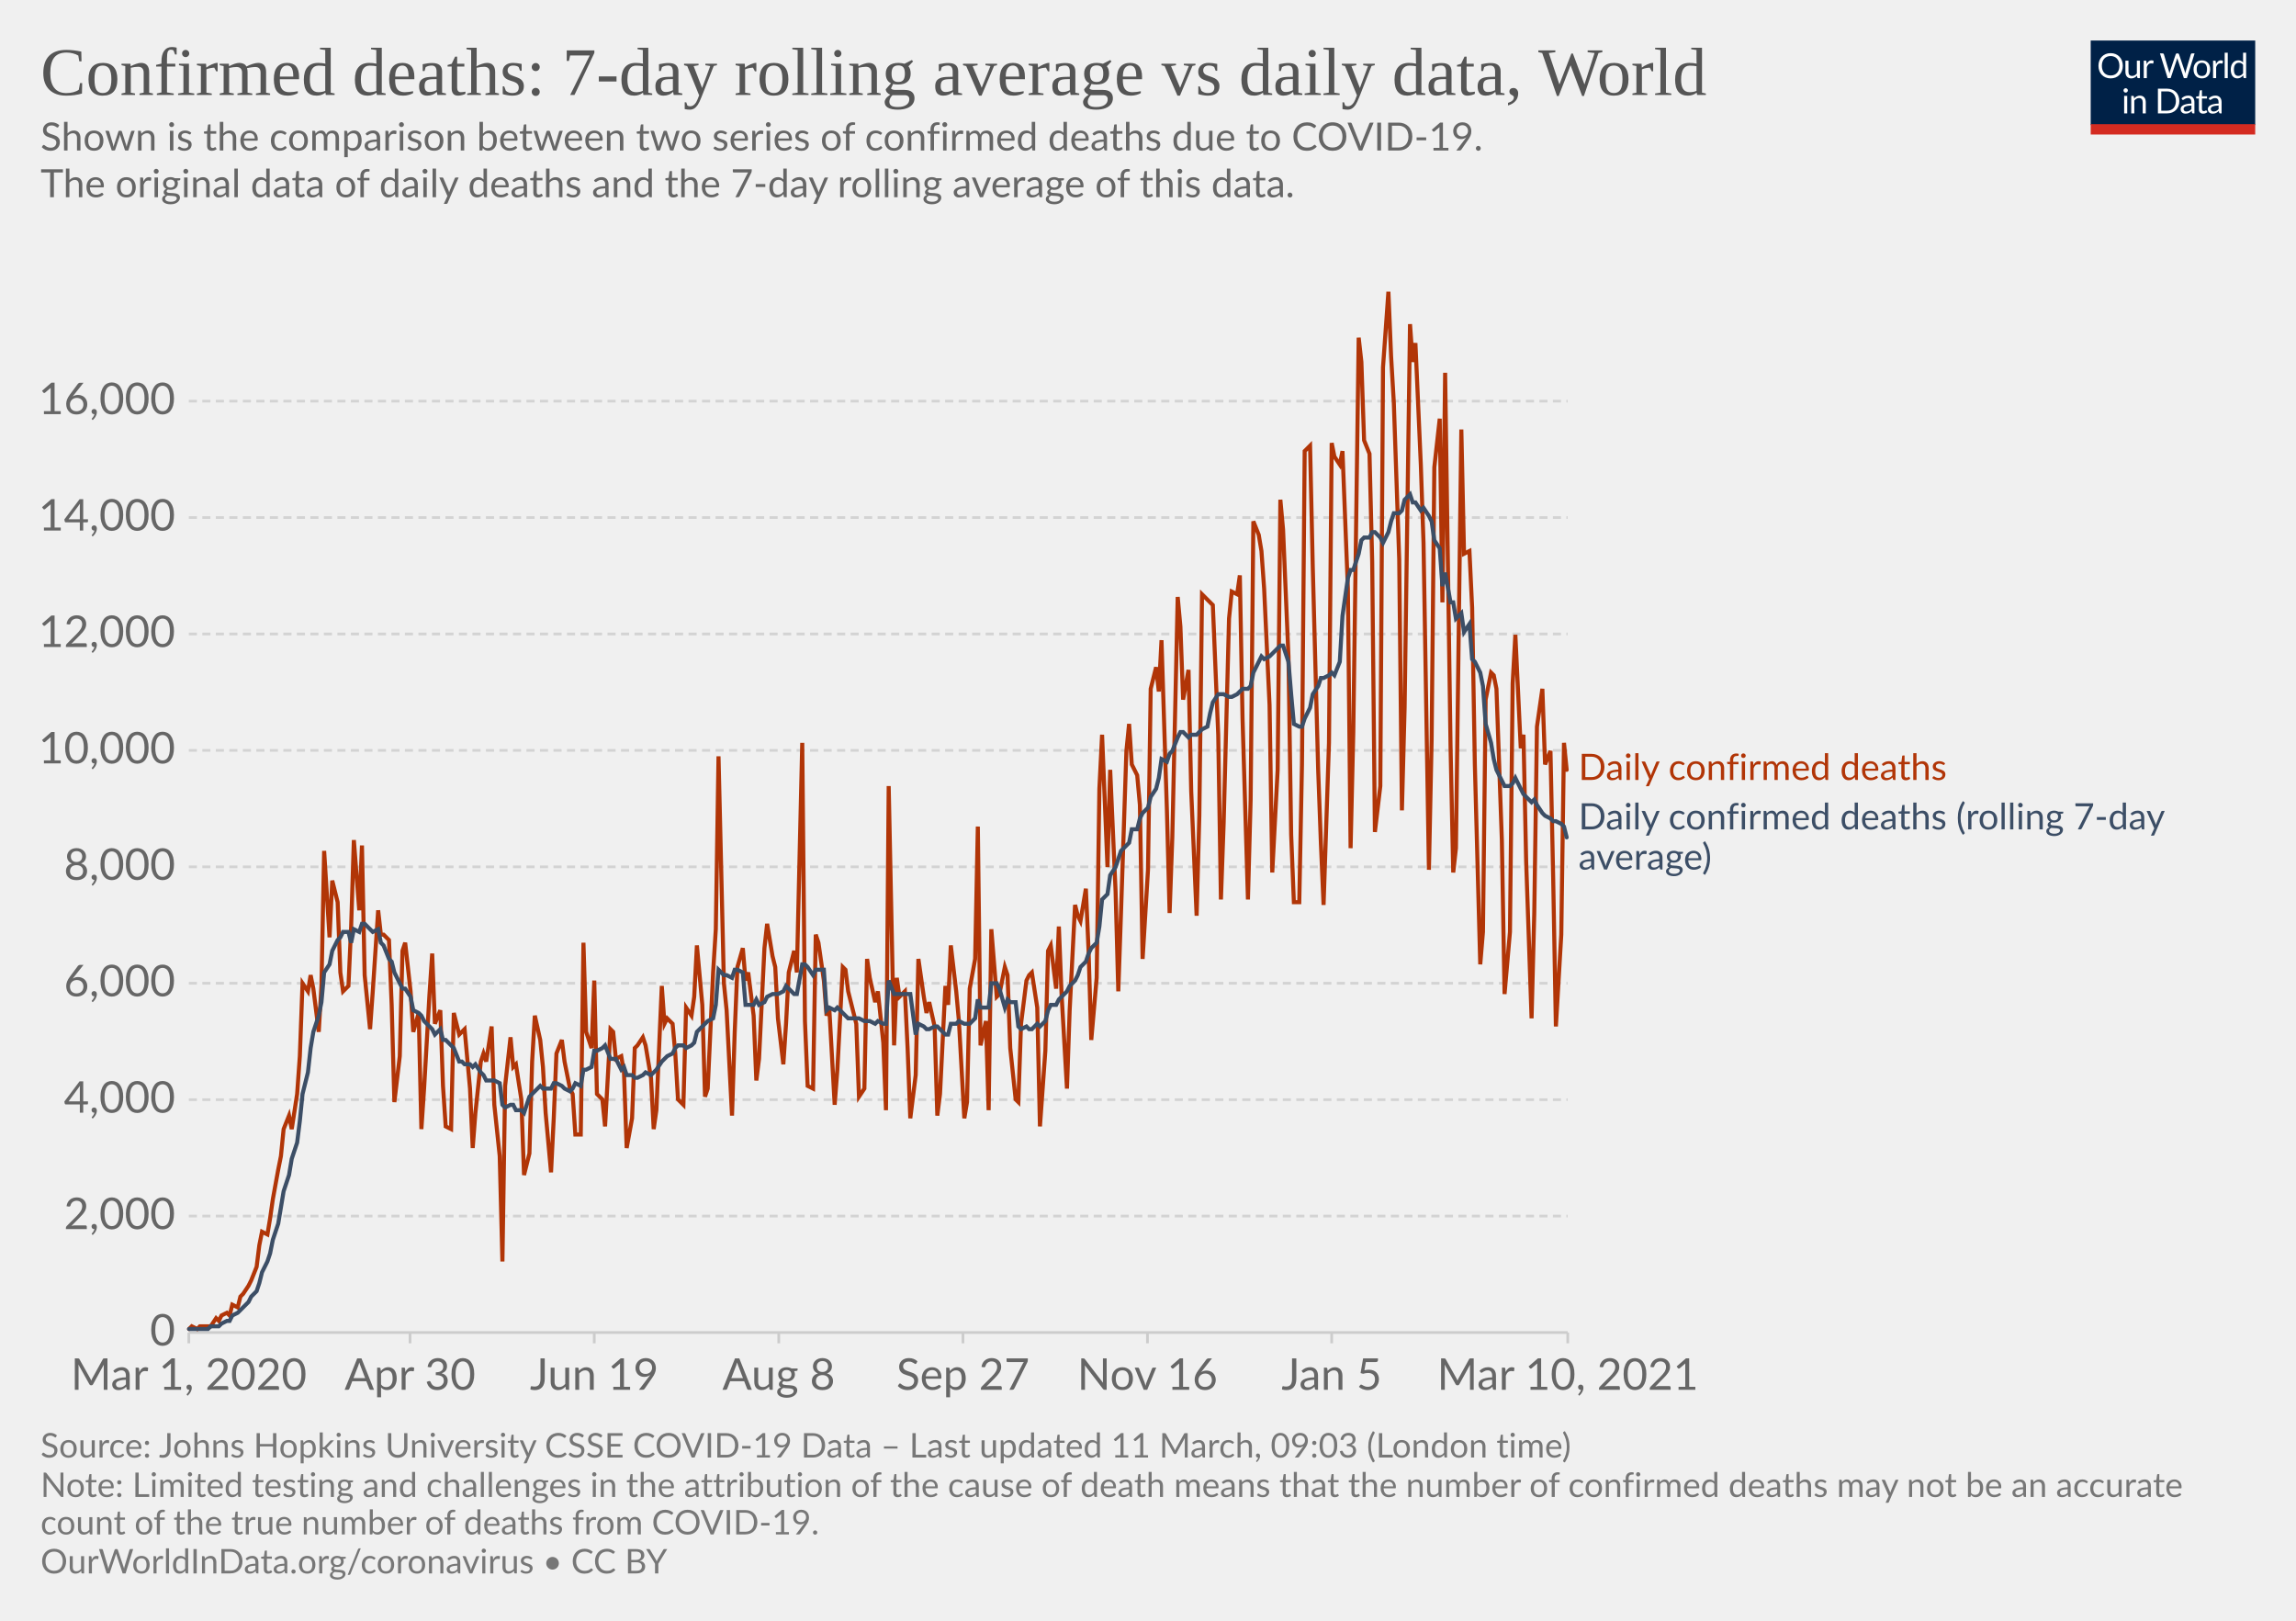
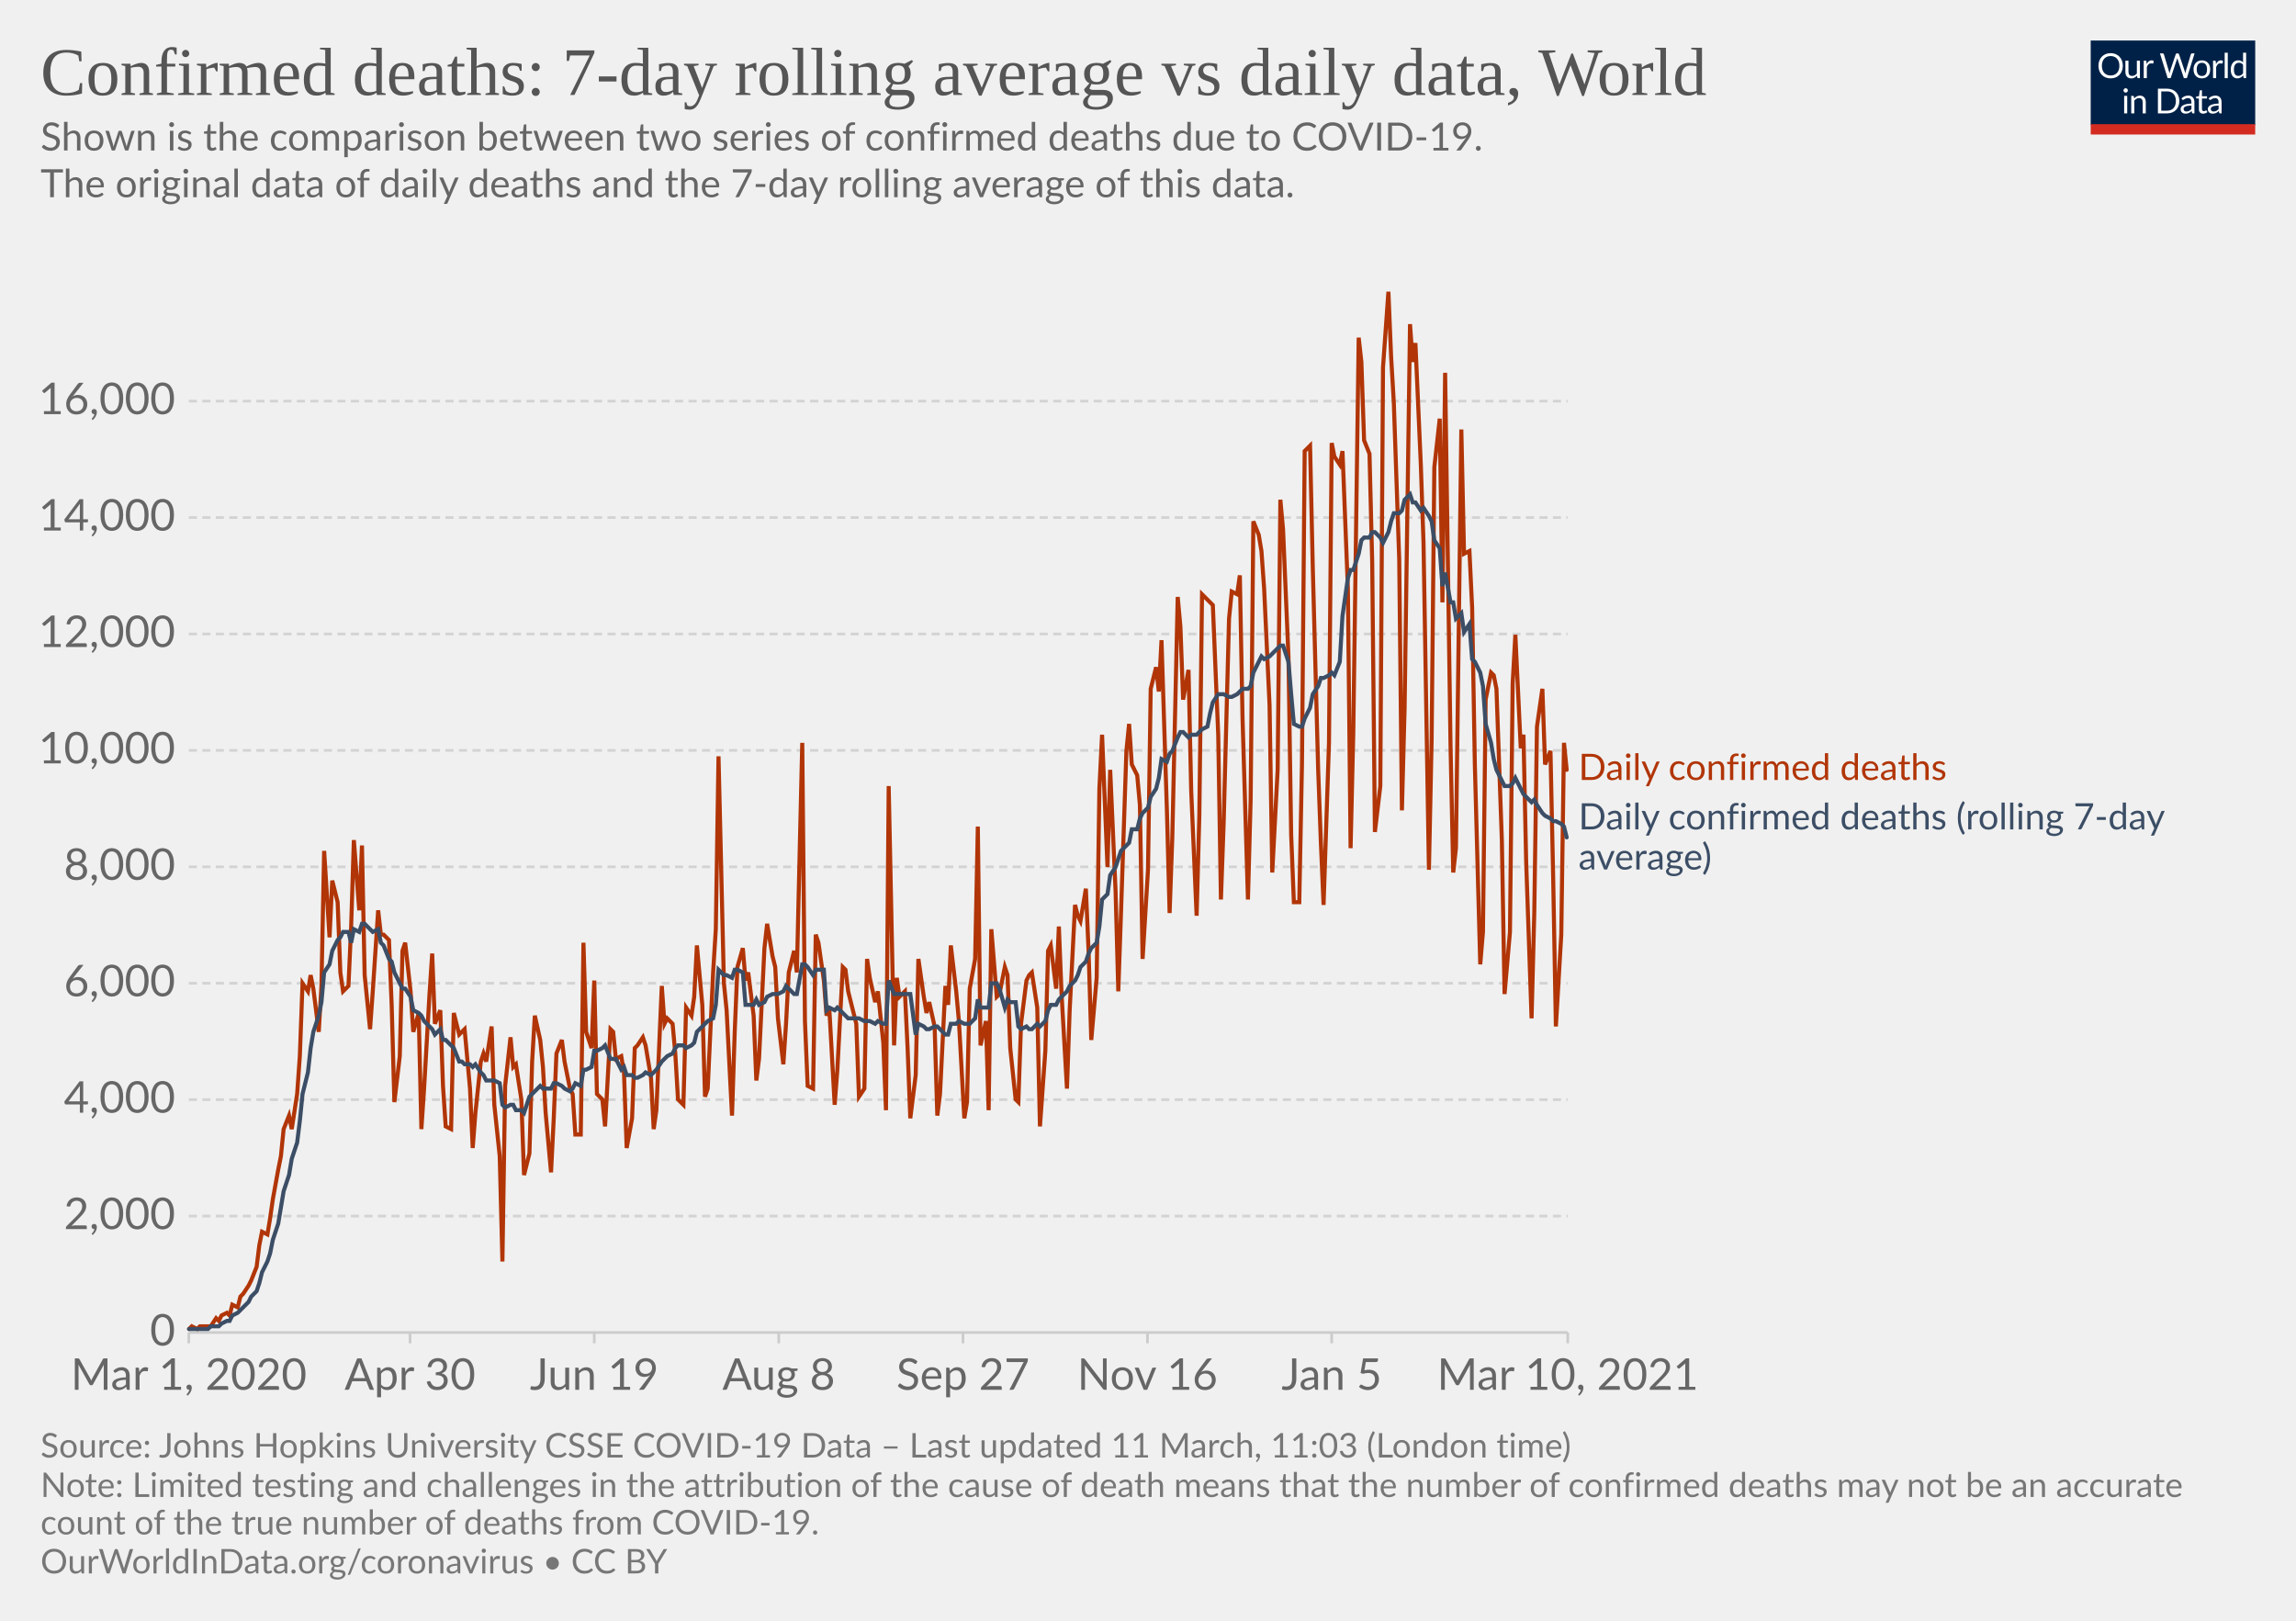
<svg xmlns="http://www.w3.org/2000/svg" version="1.1" style="background-color:#fff;-webkit-font-smoothing:antialiased" width="850" height="600" viewBox="0 0 850 600" font-family="Lato,'Helvetica Neue',Helvetica,Arial,sans-serif" font-size="18" text-rendering="optimizeLegibility">
  <g class="HeaderView">
    <g transform="matrix(.29 0 0 .29 774 15)">
      <svg width="210" height="120" viewBox="0 0 210 120" fill="none">
        <g clip-path="url(#clip0)">
          <path d="M0 0h210v107.89H0V0z" fill="#002147" />
          <path d="M40.98 32.25c0 2.36-.38 4.53-1.12 6.51a14.26 14.26 0 01-8.1 8.4c-1.9.78-4.02 1.17-6.34 1.17a16.6 16.6 0 01-6.33-1.17 14.31 14.31 0 01-8.08-8.4 18.29 18.29 0 01-1.12-6.51c0-2.36.38-4.53 1.12-6.5.75-1.97 1.8-3.67 3.17-5.1a14.32 14.32 0 014.9-3.34c1.92-.8 4.03-1.19 6.34-1.19 2.32 0 4.43.4 6.34 1.19 1.92.8 3.56 1.9 4.93 3.34a14.87 14.87 0 013.17 5.1 18.1 18.1 0 011.12 6.5zm-4.38 0c0-1.94-.26-3.68-.8-5.22a10.91 10.91 0 00-2.24-3.89 9.68 9.68 0 00-3.52-2.46 11.95 11.95 0 00-4.62-.86c-1.68 0-3.21.28-4.6.86a9.88 9.88 0 00-3.54 2.46 10.91 10.91 0 00-2.24 3.9c-.53 1.53-.8 3.27-.8 5.2 0 1.94.27 3.68.8 5.22a11.17 11.17 0 002.24 3.9 10.01 10.01 0 003.55 2.44c1.38.56 2.9.83 4.6.83s3.24-.27 4.61-.83a9.8 9.8 0 003.52-2.44 11.17 11.17 0 002.25-3.9c.53-1.54.8-3.28.8-5.21zm26.22-6.54V48H60.5c-.56 0-.9-.27-1.05-.81l-.31-2.4a12.45 12.45 0 01-3.26 2.6c-1.2.64-2.58.96-4.13.96-1.22 0-2.3-.2-3.24-.6a6.52 6.52 0 01-2.33-1.7 7.37 7.37 0 01-1.43-2.67c-.3-1.04-.46-2.2-.46-3.45V25.7h3.91v14.22c0 1.68.38 2.99 1.15 3.91.77.93 1.96 1.39 3.54 1.39 1.16 0 2.24-.27 3.23-.82a10.42 10.42 0 002.8-2.28V25.7h3.91zm8.61 4.47a9.94 9.94 0 012.6-3.56 5.64 5.64 0 013.76-1.3c.47 0 .92.05 1.34.15.44.1.83.27 1.17.49l-.3 2.92c-.09.37-.3.55-.66.55-.2 0-.5-.04-.9-.13a6.21 6.21 0 00-3.24.18 4.23 4.23 0 00-1.47.92c-.42.4-.81.9-1.17 1.5-.33.58-.64 1.26-.92 2.02V48H67.7V25.71h2.25c.42 0 .72.08.88.25.16.16.27.44.33.83l.26 3.39zm61.16-13.7L122.75 48h-3.82l-7.99-24.05a21.95 21.95 0 01-.42-1.58 38.36 38.36 0 01-.44 1.58L102.05 48h-3.83L88.4 16.47h3.54c.38 0 .7.1.95.29.26.2.43.43.5.73l6.52 21.9.28 1.28.29 1.46.3-1.46.38-1.27 7.41-21.91c.1-.25.26-.48.51-.69.27-.22.58-.33.95-.33h1.23c.38 0 .69.1.92.29a1.77 1.77 0 01.53.73l7.4 21.9a28.4 28.4 0 01.68 2.62 29.52 29.52 0 01.52-2.61l6.54-21.91a1.31 1.31 0 01.48-.7c.27-.21.58-.32.95-.32h3.32zm9.35 8.88c1.63 0 3.1.27 4.4.82a9.43 9.43 0 015.46 5.94c.5 1.4.74 2.98.74 4.73 0 1.76-.25 3.34-.74 4.75a9.43 9.43 0 01-5.46 5.92c-1.3.52-2.77.79-4.4.79-1.64 0-3.12-.27-4.44-.8a9.42 9.42 0 01-3.35-2.3c-.92-1-1.63-2.2-2.13-3.61-.49-1.41-.73-3-.73-4.75s.24-3.33.73-4.73c.5-1.43 1.2-2.64 2.13-3.63a9.4 9.4 0 013.35-2.31c1.32-.55 2.8-.82 4.44-.82zm0 19.89c2.2 0 3.84-.73 4.93-2.2 1.08-1.48 1.63-3.54 1.63-6.18 0-2.66-.55-4.72-1.63-6.2-1.09-1.49-2.73-2.23-4.93-2.23-1.12 0-2.09.2-2.93.57a5.71 5.71 0 00-2.06 1.65 7.5 7.5 0 00-1.24 2.67c-.26 1.04-.4 2.22-.4 3.54 0 2.64.55 4.7 1.64 6.18 1.1 1.47 2.76 2.2 4.99 2.2zm17.97-15.07a9.94 9.94 0 012.6-3.56 5.64 5.64 0 013.76-1.3c.47 0 .91.05 1.34.15.44.1.83.27 1.16.49l-.28 2.92c-.09.37-.31.55-.66.55-.2 0-.5-.04-.9-.13a6.2 6.2 0 00-3.24.18 4.23 4.23 0 00-1.47.92c-.43.4-.82.9-1.17 1.5a13.1 13.1 0 00-.92 2.02V48h-3.94V25.71h2.24c.43 0 .72.08.88.25.17.16.28.44.33.83l.27 3.39zm15.04-14.59V48h-3.92V15.6h3.92zm19.55 15.43a6.22 6.22 0 00-2.38-2.05 6.7 6.7 0 00-2.86-.6c-2.07 0-3.66.75-4.77 2.23-1.12 1.48-1.68 3.6-1.68 6.33 0 1.46.13 2.7.38 3.74a7.29 7.29 0 001.1 2.56 4.35 4.35 0 001.78 1.45c.7.3 1.5.46 2.4.46 1.29 0 2.41-.3 3.36-.88a9.6 9.6 0 002.67-2.49V31.02zm3.91-15.43V48h-2.33c-.56 0-.9-.27-1.06-.81l-.35-2.71a12.13 12.13 0 01-3.25 2.77 8.28 8.28 0 01-4.23 1.06 7.31 7.31 0 01-6.14-2.9c-.73-.96-1.3-2.15-1.69-3.57a18.35 18.35 0 01.07-9.48 11.29 11.29 0 011.89-3.7 8.7 8.7 0 017.06-3.34 7.96 7.96 0 016.12 2.62V15.59h3.91zM46.61 70.71V93H42.7V70.71h3.91zm.84-7c0 .39-.08.75-.24 1.09a2.81 2.81 0 01-1.52 1.47 2.67 2.67 0 01-2.16 0 2.9 2.9 0 01-1.45-1.47 2.67 2.67 0 010-2.16c.15-.35.35-.65.6-.9.25-.27.53-.47.85-.62a2.67 2.67 0 012.16 0c.35.15.65.35.9.62.27.25.47.55.62.9.16.34.24.7.24 1.08zm7.97 10.24c.49-.54 1-1.04 1.54-1.48a9.85 9.85 0 013.66-1.84 8.96 8.96 0 015.43.35c.94.4 1.72.97 2.33 1.71a7.36 7.36 0 011.43 2.67c.32 1.04.49 2.19.49 3.45V93h-3.94V78.81c0-1.69-.4-3-1.17-3.92-.76-.93-1.93-1.4-3.5-1.4a6.6 6.6 0 00-3.25.83c-1 .56-1.92 1.31-2.77 2.27V93h-3.94V70.71h2.35c.56 0 .9.28 1.04.82l.3 2.42zm57.7 3.3c0 2.36-.37 4.5-1.11 6.44a14.3 14.3 0 01-3.17 4.98 14.1 14.1 0 01-4.93 3.2c-1.9.76-4.02 1.13-6.33 1.13H85.8V61.47h11.77c2.31 0 4.42.39 6.33 1.15a13.8 13.8 0 018.1 8.18 17.75 17.75 0 011.12 6.45zm-4.37 0c0-1.94-.26-3.67-.8-5.2a10.94 10.94 0 00-2.23-3.87 9.57 9.57 0 00-3.53-2.42 12.23 12.23 0 00-4.61-.83h-7.5v24.62h7.5c1.7 0 3.24-.28 4.61-.84a9.7 9.7 0 003.53-2.4 10.94 10.94 0 002.24-3.87c.53-1.53.8-3.26.8-5.2zm19.8 5.72c-1.8.06-3.34.2-4.62.44-1.26.22-2.3.51-3.1.88-.8.36-1.37.8-1.74 1.3-.35.5-.53 1.05-.53 1.67 0 .58.1 1.1.3 1.52a3 3 0 00.76 1.05c.34.27.73.46 1.17.6a6.13 6.13 0 001.45.17 7.28 7.28 0 003.5-.81 11.95 11.95 0 002.82-2.2v-4.62zm-12.65-9.11a12.73 12.73 0 013.98-2.66c1.43-.59 3-.88 4.73-.88 1.25 0 2.36.2 3.33.61a6.81 6.81 0 013.94 4.38c.33 1.04.5 2.19.5 3.43V93h-1.74a1.8 1.8 0 01-.88-.18c-.2-.13-.36-.38-.48-.74l-.44-2.12-1.72 1.46a9.48 9.48 0 01-3.74 1.7c-.69.15-1.46.23-2.3.23-.87 0-1.69-.12-2.45-.35a5.34 5.34 0 01-3.34-2.93 6.64 6.64 0 01-.49-2.64c0-.88.25-1.72.73-2.53a6.33 6.33 0 012.35-2.17c1.09-.63 2.5-1.15 4.25-1.54 1.75-.41 3.89-.65 6.42-.7v-1.75c0-1.73-.37-3.03-1.12-3.91-.75-.9-1.84-1.34-3.28-1.34-.97 0-1.78.12-2.44.37-.64.23-1.2.5-1.7.81l-1.23.82c-.33.23-.67.35-1 .35-.27 0-.5-.07-.69-.2a2.1 2.1 0 01-.48-.53l-.7-1.25zm27.67 19.5c-1.76 0-3.12-.5-4.07-1.48-.94-.98-1.41-2.4-1.41-4.25V74h-2.68a.9.9 0 01-.6-.2c-.16-.14-.24-.36-.24-.66v-1.56l3.65-.46.9-6.89a.9.9 0 01.29-.52.88.88 0 01.62-.22H142v7.67h6.44V74H142v13.38c0 .94.22 1.63.68 2.09.45.45 1.04.68 1.76.68a3.21 3.21 0 001.85-.53l.55-.35c.16-.12.3-.18.41-.18.2 0 .4.13.55.38l1.15 1.87a7.45 7.45 0 01-2.44 1.5 8.53 8.53 0 01-2.95.52zm19.68-10.4c-1.8.07-3.34.21-4.62.45-1.26.22-2.3.51-3.1.88-.8.36-1.37.8-1.74 1.3-.35.5-.53 1.05-.53 1.67 0 .58.1 1.1.3 1.52a2.9 2.9 0 00.76 1.05c.34.27.73.46 1.17.6a6.13 6.13 0 001.45.17 7.3 7.3 0 003.5-.81 12.04 12.04 0 002.82-2.2v-4.62zm-12.65-9.1a12.72 12.72 0 013.99-2.66c1.42-.59 3-.88 4.72-.88 1.25 0 2.36.2 3.33.61a6.81 6.81 0 013.94 4.38c.33 1.04.5 2.19.5 3.43V93h-1.74a1.8 1.8 0 01-.88-.18c-.2-.13-.36-.38-.48-.74l-.44-2.12-1.72 1.46a9.48 9.48 0 01-3.74 1.7c-.69.15-1.46.23-2.3.23-.87 0-1.69-.12-2.45-.35a5.33 5.33 0 01-3.34-2.93 6.62 6.62 0 01-.49-2.64c0-.88.25-1.72.73-2.53a6.33 6.33 0 012.35-2.17c1.09-.63 2.5-1.15 4.25-1.54a31.2 31.2 0 016.42-.7v-1.75c0-1.73-.37-3.03-1.12-3.91-.75-.9-1.84-1.34-3.28-1.34-.97 0-1.78.12-2.44.37-.64.23-1.2.5-1.7.81l-1.22.82c-.34.23-.68.35-1.02.35-.26 0-.49-.07-.68-.2a1.88 1.88 0 01-.48-.53l-.7-1.25zM40.98 32.25c0 2.36-.38 4.53-1.12 6.51a14.26 14.26 0 01-8.1 8.4c-1.9.78-4.02 1.17-6.34 1.17a16.6 16.6 0 01-6.33-1.17 14.31 14.31 0 01-8.08-8.4 18.29 18.29 0 01-1.12-6.51c0-2.36.38-4.53 1.12-6.5.75-1.97 1.8-3.67 3.17-5.1a14.32 14.32 0 014.9-3.34c1.92-.8 4.03-1.19 6.34-1.19 2.32 0 4.43.4 6.34 1.19 1.92.8 3.56 1.9 4.93 3.34a14.87 14.87 0 013.17 5.1 18.1 18.1 0 011.12 6.5zm-4.38 0c0-1.94-.26-3.68-.8-5.22a10.91 10.91 0 00-2.24-3.89 9.68 9.68 0 00-3.52-2.46 11.95 11.95 0 00-4.62-.86c-1.68 0-3.21.28-4.6.86a9.88 9.88 0 00-3.54 2.46 10.91 10.91 0 00-2.24 3.9c-.53 1.53-.8 3.27-.8 5.2 0 1.94.27 3.68.8 5.22a11.17 11.17 0 002.24 3.9 10.01 10.01 0 003.55 2.44c1.38.56 2.9.83 4.6.83s3.24-.27 4.61-.83a9.8 9.8 0 003.52-2.44 11.17 11.17 0 002.25-3.9c.53-1.54.8-3.28.8-5.21zm26.22-6.54V48H60.5c-.56 0-.9-.27-1.05-.81l-.31-2.4a12.45 12.45 0 01-3.26 2.6c-1.2.64-2.58.96-4.13.96-1.22 0-2.3-.2-3.24-.6a6.52 6.52 0 01-2.33-1.7 7.37 7.37 0 01-1.43-2.67c-.3-1.04-.46-2.2-.46-3.45V25.7h3.91v14.22c0 1.68.38 2.99 1.15 3.91.77.93 1.96 1.39 3.54 1.39 1.16 0 2.24-.27 3.23-.82a10.42 10.42 0 002.8-2.28V25.7h3.91zm8.61 4.47a9.94 9.94 0 012.6-3.56 5.64 5.64 0 013.76-1.3c.47 0 .92.05 1.34.15.44.1.83.27 1.17.49l-.3 2.92c-.09.37-.3.55-.66.55-.2 0-.5-.04-.9-.13a6.21 6.21 0 00-3.24.18 4.23 4.23 0 00-1.47.92c-.42.4-.81.9-1.17 1.5-.33.58-.64 1.26-.92 2.02V48H67.7V25.71h2.25c.42 0 .72.08.88.25.16.16.27.44.33.83l.26 3.39zm61.16-13.7L122.75 48h-3.82l-7.99-24.05a21.95 21.95 0 01-.42-1.58 38.36 38.36 0 01-.44 1.58L102.05 48h-3.83L88.4 16.47h3.54c.38 0 .7.1.95.29.26.2.43.43.5.73l6.52 21.9.28 1.28.29 1.46.3-1.46.38-1.27 7.41-21.91c.1-.25.26-.48.51-.69.27-.22.58-.33.95-.33h1.23c.38 0 .69.1.92.29a1.77 1.77 0 01.53.73l7.4 21.9a28.4 28.4 0 01.68 2.62 29.52 29.52 0 01.52-2.61l6.54-21.91a1.31 1.31 0 01.48-.7c.27-.21.58-.32.95-.32h3.32zm9.35 8.88c1.63 0 3.1.27 4.4.82a9.43 9.43 0 015.46 5.94c.5 1.4.74 2.98.74 4.73 0 1.76-.25 3.34-.74 4.75a9.43 9.43 0 01-5.46 5.92c-1.3.52-2.77.79-4.4.79-1.64 0-3.12-.27-4.44-.8a9.42 9.42 0 01-3.35-2.3c-.92-1-1.63-2.2-2.13-3.61-.49-1.41-.73-3-.73-4.75s.24-3.33.73-4.73c.5-1.43 1.2-2.64 2.13-3.63a9.4 9.4 0 013.35-2.31c1.32-.55 2.8-.82 4.44-.82zm0 19.89c2.2 0 3.84-.73 4.93-2.2 1.08-1.48 1.63-3.54 1.63-6.18 0-2.66-.55-4.72-1.63-6.2-1.09-1.49-2.73-2.23-4.93-2.23-1.12 0-2.09.2-2.93.57a5.71 5.71 0 00-2.06 1.65 7.5 7.5 0 00-1.24 2.67c-.26 1.04-.4 2.22-.4 3.54 0 2.64.55 4.7 1.64 6.18 1.1 1.47 2.76 2.2 4.99 2.2zm17.97-15.07a9.94 9.94 0 012.6-3.56 5.64 5.64 0 013.76-1.3c.47 0 .91.05 1.34.15.44.1.83.27 1.16.49l-.28 2.92c-.09.37-.31.55-.66.55-.2 0-.5-.04-.9-.13a6.2 6.2 0 00-3.24.18 4.23 4.23 0 00-1.47.92c-.43.4-.82.9-1.17 1.5a13.1 13.1 0 00-.92 2.02V48h-3.94V25.71h2.24c.43 0 .72.08.88.25.17.16.28.44.33.83l.27 3.39zm15.04-14.59V48h-3.92V15.6h3.92zm19.55 15.43a6.22 6.22 0 00-2.38-2.05 6.7 6.7 0 00-2.86-.6c-2.07 0-3.66.75-4.77 2.23-1.12 1.48-1.68 3.6-1.68 6.33 0 1.46.13 2.7.38 3.74a7.29 7.29 0 001.1 2.56 4.35 4.35 0 001.78 1.45c.7.3 1.5.46 2.4.46 1.29 0 2.41-.3 3.36-.88a9.6 9.6 0 002.67-2.49V31.02zm3.91-15.43V48h-2.33c-.56 0-.9-.27-1.06-.81l-.35-2.71a12.13 12.13 0 01-3.25 2.77 8.28 8.28 0 01-4.23 1.06 7.31 7.31 0 01-6.14-2.9c-.73-.96-1.3-2.15-1.69-3.57a18.35 18.35 0 01.07-9.48 11.29 11.29 0 011.89-3.7 8.7 8.7 0 017.06-3.34 7.96 7.96 0 016.12 2.62V15.59h3.91zM46.61 70.71V93H42.7V70.71h3.91zm.84-7c0 .39-.08.75-.24 1.09a2.81 2.81 0 01-1.52 1.47 2.67 2.67 0 01-2.16 0 2.9 2.9 0 01-1.45-1.47 2.67 2.67 0 010-2.16c.15-.35.35-.65.6-.9.25-.27.53-.47.85-.62a2.67 2.67 0 012.16 0c.35.15.65.35.9.62.27.25.47.55.62.9.16.34.24.7.24 1.08zm7.97 10.24c.49-.54 1-1.04 1.54-1.48a9.85 9.85 0 013.66-1.84 8.96 8.96 0 015.43.35c.94.4 1.72.97 2.33 1.71a7.36 7.36 0 011.43 2.67c.32 1.04.49 2.19.49 3.45V93h-3.94V78.81c0-1.69-.4-3-1.17-3.92-.76-.93-1.93-1.4-3.5-1.4a6.6 6.6 0 00-3.25.83c-1 .56-1.92 1.31-2.77 2.27V93h-3.94V70.71h2.35c.56 0 .9.28 1.04.82l.3 2.42zm57.7 3.3c0 2.36-.37 4.5-1.11 6.44a14.3 14.3 0 01-3.17 4.98 14.1 14.1 0 01-4.93 3.2c-1.9.76-4.02 1.13-6.33 1.13H85.8V61.47h11.77c2.31 0 4.42.39 6.33 1.15a13.8 13.8 0 018.1 8.18 17.75 17.75 0 011.12 6.45zm-4.37 0c0-1.94-.26-3.67-.8-5.2a10.94 10.94 0 00-2.23-3.87 9.57 9.57 0 00-3.53-2.42 12.23 12.23 0 00-4.61-.83h-7.5v24.62h7.5c1.7 0 3.24-.28 4.61-.84a9.7 9.7 0 003.53-2.4 10.94 10.94 0 002.24-3.87c.53-1.53.8-3.26.8-5.2zm19.8 5.72c-1.8.06-3.34.2-4.62.44-1.26.22-2.3.51-3.1.88-.8.36-1.37.8-1.74 1.3-.35.5-.53 1.05-.53 1.67 0 .58.1 1.1.3 1.52a3 3 0 00.76 1.05c.34.27.73.46 1.17.6a6.13 6.13 0 001.45.17 7.28 7.28 0 003.5-.81 11.95 11.95 0 002.82-2.2v-4.62zm-12.65-9.11a12.73 12.73 0 013.98-2.66c1.43-.59 3-.88 4.73-.88 1.25 0 2.36.2 3.33.61a6.81 6.81 0 013.94 4.38c.33 1.04.5 2.19.5 3.43V93h-1.74a1.8 1.8 0 01-.88-.18c-.2-.13-.36-.38-.48-.74l-.44-2.12-1.72 1.46a9.48 9.48 0 01-3.74 1.7c-.69.15-1.46.23-2.3.23-.87 0-1.69-.12-2.45-.35a5.34 5.34 0 01-3.34-2.93 6.64 6.64 0 01-.49-2.64c0-.88.25-1.72.73-2.53a6.33 6.33 0 012.35-2.17c1.09-.63 2.5-1.15 4.25-1.54 1.75-.41 3.89-.65 6.42-.7v-1.75c0-1.73-.37-3.03-1.12-3.91-.75-.9-1.84-1.34-3.28-1.34-.97 0-1.78.12-2.44.37-.64.23-1.2.5-1.7.81l-1.23.82c-.33.23-.67.35-1 .35-.27 0-.5-.07-.69-.2a2.1 2.1 0 01-.48-.53l-.7-1.25zm27.67 19.5c-1.76 0-3.12-.5-4.07-1.48-.94-.98-1.41-2.4-1.41-4.25V74h-2.68a.9.9 0 01-.6-.2c-.16-.14-.24-.36-.24-.66v-1.56l3.65-.46.9-6.89a.9.9 0 01.29-.52.88.88 0 01.62-.22H142v7.67h6.44V74H142v13.38c0 .94.22 1.63.68 2.09.45.45 1.04.68 1.76.68a3.21 3.21 0 001.85-.53l.55-.35c.16-.12.3-.18.41-.18.2 0 .4.13.55.38l1.15 1.87a7.45 7.45 0 01-2.44 1.5 8.53 8.53 0 01-2.95.52zm19.68-10.4c-1.8.07-3.34.21-4.62.45-1.26.22-2.3.51-3.1.88-.8.36-1.37.8-1.74 1.3-.35.5-.53 1.05-.53 1.67 0 .58.1 1.1.3 1.52a2.9 2.9 0 00.76 1.05c.34.27.73.46 1.17.6a6.13 6.13 0 001.45.17 7.3 7.3 0 003.5-.81 12.04 12.04 0 002.82-2.2v-4.62zm-12.65-9.1a12.72 12.72 0 013.99-2.66c1.42-.59 3-.88 4.72-.88 1.25 0 2.36.2 3.33.61a6.81 6.81 0 013.94 4.38c.33 1.04.5 2.19.5 3.43V93h-1.74a1.8 1.8 0 01-.88-.18c-.2-.13-.36-.38-.48-.74l-.44-2.12-1.72 1.46a9.48 9.48 0 01-3.74 1.7c-.69.15-1.46.23-2.3.23-.87 0-1.69-.12-2.45-.35a5.33 5.33 0 01-3.34-2.93 6.62 6.62 0 01-.49-2.64c0-.88.25-1.72.73-2.53a6.33 6.33 0 012.35-2.17c1.09-.63 2.5-1.15 4.25-1.54a31.2 31.2 0 016.42-.7v-1.75c0-1.73-.37-3.03-1.12-3.91-.75-.9-1.84-1.34-3.28-1.34-.97 0-1.78.12-2.44.37-.64.23-1.2.5-1.7.81l-1.22.82c-.34.23-.68.35-1.02.35-.26 0-.49-.07-.68-.2a1.88 1.88 0 01-.48-.53l-.7-1.25zM40.98 32.25c0 2.36-.38 4.53-1.12 6.51a14.26 14.26 0 01-8.1 8.4c-1.9.78-4.02 1.17-6.34 1.17a16.6 16.6 0 01-6.33-1.17 14.31 14.31 0 01-8.08-8.4 18.29 18.29 0 01-1.12-6.51c0-2.36.38-4.53 1.12-6.5.75-1.97 1.8-3.67 3.17-5.1a14.32 14.32 0 014.9-3.34c1.92-.8 4.03-1.19 6.34-1.19 2.32 0 4.43.4 6.34 1.19 1.92.8 3.56 1.9 4.93 3.34a14.87 14.87 0 013.17 5.1 18.1 18.1 0 011.12 6.5zm-4.38 0c0-1.94-.26-3.68-.8-5.22a10.91 10.91 0 00-2.24-3.89 9.68 9.68 0 00-3.52-2.46 11.95 11.95 0 00-4.62-.86c-1.68 0-3.21.28-4.6.86a9.88 9.88 0 00-3.54 2.46 10.91 10.91 0 00-2.24 3.9c-.53 1.53-.8 3.27-.8 5.2 0 1.94.27 3.68.8 5.22a11.17 11.17 0 002.24 3.9 10.01 10.01 0 003.55 2.44c1.38.56 2.9.83 4.6.83s3.24-.27 4.61-.83a9.8 9.8 0 003.52-2.44 11.17 11.17 0 002.25-3.9c.53-1.54.8-3.28.8-5.21zm26.22-6.54V48H60.5c-.56 0-.9-.27-1.05-.81l-.31-2.4a12.45 12.45 0 01-3.26 2.6c-1.2.64-2.58.96-4.13.96-1.22 0-2.3-.2-3.24-.6a6.52 6.52 0 01-2.33-1.7 7.37 7.37 0 01-1.43-2.67c-.3-1.04-.46-2.2-.46-3.45V25.7h3.91v14.22c0 1.68.38 2.99 1.15 3.91.77.93 1.96 1.39 3.54 1.39 1.16 0 2.24-.27 3.23-.82a10.42 10.42 0 002.8-2.28V25.7h3.91zm8.61 4.47a9.94 9.94 0 012.6-3.56 5.64 5.64 0 013.76-1.3c.47 0 .92.05 1.34.15.44.1.83.27 1.17.49l-.3 2.92c-.09.37-.3.55-.66.55-.2 0-.5-.04-.9-.13a6.21 6.21 0 00-3.24.18 4.23 4.23 0 00-1.47.92c-.42.4-.81.9-1.17 1.5-.33.58-.64 1.26-.92 2.02V48H67.7V25.71h2.25c.42 0 .72.08.88.25.16.16.27.44.33.83l.26 3.39zm61.16-13.7L122.75 48h-3.82l-7.99-24.05a21.95 21.95 0 01-.42-1.58 38.36 38.36 0 01-.44 1.58L102.05 48h-3.83L88.4 16.47h3.54c.38 0 .7.1.95.29.26.2.43.43.5.73l6.52 21.9.28 1.28.29 1.46.3-1.46.38-1.27 7.41-21.91c.1-.25.26-.48.51-.69.27-.22.58-.33.95-.33h1.23c.38 0 .69.1.92.29a1.77 1.77 0 01.53.73l7.4 21.9a28.4 28.4 0 01.68 2.62 29.52 29.52 0 01.52-2.61l6.54-21.91a1.31 1.31 0 01.48-.7c.27-.21.58-.32.95-.32h3.32zm9.35 8.88c1.63 0 3.1.27 4.4.82a9.43 9.43 0 015.46 5.94c.5 1.4.74 2.98.74 4.73 0 1.76-.25 3.34-.74 4.75a9.43 9.43 0 01-5.46 5.92c-1.3.52-2.77.79-4.4.79-1.64 0-3.12-.27-4.44-.8a9.42 9.42 0 01-3.35-2.3c-.92-1-1.63-2.2-2.13-3.61-.49-1.41-.73-3-.73-4.75s.24-3.33.73-4.73c.5-1.43 1.2-2.64 2.13-3.63a9.4 9.4 0 013.35-2.31c1.32-.55 2.8-.82 4.44-.82zm0 19.89c2.2 0 3.84-.73 4.93-2.2 1.08-1.48 1.63-3.54 1.63-6.18 0-2.66-.55-4.72-1.63-6.2-1.09-1.49-2.73-2.23-4.93-2.23-1.12 0-2.09.2-2.93.57a5.71 5.71 0 00-2.06 1.65 7.5 7.5 0 00-1.24 2.67c-.26 1.04-.4 2.22-.4 3.54 0 2.64.55 4.7 1.64 6.18 1.1 1.47 2.76 2.2 4.99 2.2zm17.97-15.07a9.94 9.94 0 012.6-3.56 5.64 5.64 0 013.76-1.3c.47 0 .91.05 1.34.15.44.1.83.27 1.16.49l-.28 2.92c-.09.37-.31.55-.66.55-.2 0-.5-.04-.9-.13a6.2 6.2 0 00-3.24.18 4.23 4.23 0 00-1.47.92c-.43.4-.82.9-1.17 1.5a13.1 13.1 0 00-.92 2.02V48h-3.94V25.71h2.24c.43 0 .72.08.88.25.17.16.28.44.33.83l.27 3.39zm15.04-14.59V48h-3.92V15.6h3.92zm19.55 15.43a6.22 6.22 0 00-2.38-2.05 6.7 6.7 0 00-2.86-.6c-2.07 0-3.66.75-4.77 2.23-1.12 1.48-1.68 3.6-1.68 6.33 0 1.46.13 2.7.38 3.74a7.29 7.29 0 001.1 2.56 4.35 4.35 0 001.78 1.45c.7.3 1.5.46 2.4.46 1.29 0 2.41-.3 3.36-.88a9.6 9.6 0 002.67-2.49V31.02zm3.91-15.43V48h-2.33c-.56 0-.9-.27-1.06-.81l-.35-2.71a12.13 12.13 0 01-3.25 2.77 8.28 8.28 0 01-4.23 1.06 7.31 7.31 0 01-6.14-2.9c-.73-.96-1.3-2.15-1.69-3.57a18.35 18.35 0 01.07-9.48 11.29 11.29 0 011.89-3.7 8.7 8.7 0 017.06-3.34 7.96 7.96 0 016.12 2.62V15.59h3.91zM46.61 70.71V93H42.7V70.71h3.91zm.84-7c0 .39-.08.75-.24 1.09a2.81 2.81 0 01-1.52 1.47 2.67 2.67 0 01-2.16 0 2.9 2.9 0 01-1.45-1.47 2.67 2.67 0 010-2.16c.15-.35.35-.65.6-.9.25-.27.53-.47.85-.62a2.67 2.67 0 012.16 0c.35.15.65.35.9.62.27.25.47.55.62.9.16.34.24.7.24 1.08zm7.97 10.24c.49-.54 1-1.04 1.54-1.48a9.85 9.85 0 013.66-1.84 8.96 8.96 0 015.43.35c.94.4 1.72.97 2.33 1.71a7.36 7.36 0 011.43 2.67c.32 1.04.49 2.19.49 3.45V93h-3.94V78.81c0-1.69-.4-3-1.17-3.92-.76-.93-1.93-1.4-3.5-1.4a6.6 6.6 0 00-3.25.83c-1 .56-1.92 1.31-2.77 2.27V93h-3.94V70.71h2.35c.56 0 .9.28 1.04.82l.3 2.42zm57.7 3.3c0 2.36-.37 4.5-1.11 6.44a14.3 14.3 0 01-3.17 4.98 14.1 14.1 0 01-4.93 3.2c-1.9.76-4.02 1.13-6.33 1.13H85.8V61.47h11.77c2.31 0 4.42.39 6.33 1.15a13.8 13.8 0 018.1 8.18 17.75 17.75 0 011.12 6.45zm-4.37 0c0-1.94-.26-3.67-.8-5.2a10.94 10.94 0 00-2.23-3.87 9.57 9.57 0 00-3.53-2.42 12.23 12.23 0 00-4.61-.83h-7.5v24.62h7.5c1.7 0 3.24-.28 4.61-.84a9.7 9.7 0 003.53-2.4 10.94 10.94 0 002.24-3.87c.53-1.53.8-3.26.8-5.2zm19.8 5.72c-1.8.06-3.34.2-4.62.44-1.26.22-2.3.51-3.1.88-.8.36-1.37.8-1.74 1.3-.35.5-.53 1.05-.53 1.67 0 .58.1 1.1.3 1.52a3 3 0 00.76 1.05c.34.27.73.46 1.17.6a6.13 6.13 0 001.45.17 7.28 7.28 0 003.5-.81 11.95 11.95 0 002.82-2.2v-4.62zm-12.65-9.11a12.73 12.73 0 013.98-2.66c1.43-.59 3-.88 4.73-.88 1.25 0 2.36.2 3.33.61a6.81 6.81 0 013.94 4.38c.33 1.04.5 2.19.5 3.43V93h-1.74a1.8 1.8 0 01-.88-.18c-.2-.13-.36-.38-.48-.74l-.44-2.12-1.72 1.46a9.48 9.48 0 01-3.74 1.7c-.69.15-1.46.23-2.3.23-.87 0-1.69-.12-2.45-.35a5.34 5.34 0 01-3.34-2.93 6.64 6.64 0 01-.49-2.64c0-.88.25-1.72.73-2.53a6.33 6.33 0 012.35-2.17c1.09-.63 2.5-1.15 4.25-1.54 1.75-.41 3.89-.65 6.42-.7v-1.75c0-1.73-.37-3.03-1.12-3.91-.75-.9-1.84-1.34-3.28-1.34-.97 0-1.78.12-2.44.37-.64.23-1.2.5-1.7.81l-1.23.82c-.33.23-.67.35-1 .35-.27 0-.5-.07-.69-.2a2.1 2.1 0 01-.48-.53l-.7-1.25zm27.67 19.5c-1.76 0-3.12-.5-4.07-1.48-.94-.98-1.41-2.4-1.41-4.25V74h-2.68a.9.9 0 01-.6-.2c-.16-.14-.24-.36-.24-.66v-1.56l3.65-.46.9-6.89a.9.9 0 01.29-.52.88.88 0 01.62-.22H142v7.67h6.44V74H142v13.38c0 .94.22 1.63.68 2.09.45.45 1.04.68 1.76.68a3.21 3.21 0 001.85-.53l.55-.35c.16-.12.3-.18.41-.18.2 0 .4.13.55.38l1.15 1.87a7.45 7.45 0 01-2.44 1.5 8.53 8.53 0 01-2.95.52zm19.68-10.4c-1.8.07-3.34.21-4.62.45-1.26.22-2.3.51-3.1.88-.8.36-1.37.8-1.74 1.3-.35.5-.53 1.05-.53 1.67 0 .58.1 1.1.3 1.52a2.9 2.9 0 00.76 1.05c.34.27.73.46 1.17.6a6.13 6.13 0 001.45.17 7.3 7.3 0 003.5-.81 12.04 12.04 0 002.82-2.2v-4.62zm-12.65-9.1a12.72 12.72 0 013.99-2.66c1.42-.59 3-.88 4.72-.88 1.25 0 2.36.2 3.33.61a6.81 6.81 0 013.94 4.38c.33 1.04.5 2.19.5 3.43V93h-1.74a1.8 1.8 0 01-.88-.18c-.2-.13-.36-.38-.48-.74l-.44-2.12-1.72 1.46a9.48 9.48 0 01-3.74 1.7c-.69.15-1.46.23-2.3.23-.87 0-1.69-.12-2.45-.35a5.33 5.33 0 01-3.34-2.93 6.62 6.62 0 01-.49-2.64c0-.88.25-1.72.73-2.53a6.33 6.33 0 012.35-2.17c1.09-.63 2.5-1.15 4.25-1.54a31.2 31.2 0 016.42-.7v-1.75c0-1.73-.37-3.03-1.12-3.91-.75-.9-1.84-1.34-3.28-1.34-.97 0-1.78.12-2.44.37-.64.23-1.2.5-1.7.81l-1.22.82c-.34.23-.68.35-1.02.35-.26 0-.49-.07-.68-.2a1.88 1.88 0 01-.48-.53l-.7-1.25z" fill="#fff" />
          <path fill="#D42B21" d="M0 106.79h210V120H0z" />
        </g>
        <defs>
          <clipPath id="clip0">
            <path fill="#fff" d="M0 0h210v120H0z" />
          </clipPath>
        </defs>
      </svg>
    </g>
    <a href="https://ourworldindata.org/grapher/daily-confirmed-deaths-comparison-with-rolling-average?time=2020-03-01..latest" target="_blank" rel="noopener" font-family="&quot;Playfair Display&quot;,Georgia,&quot;Times New Roman&quot;,serif">
      <text font-size="25.2" x="15" y="35.2" fill="#555">
        <tspan x="15" y="35.16">Confirmed deaths: 7-day rolling average vs daily data, World</tspan>
      </text>
    </a>
    <text font-size="14.4" x="15" y="55.7" fill="#666">
      <tspan x="15" y="55.72">Shown is the comparison between two series of confirmed deaths due to COVID-19.</tspan>
      <tspan x="15" y="73"> The original data of daily deaths and the 7-day rolling average of this data.</tspan>
      <tspan x="15" y="90.28" />
    </text>
  </g>
  <g class="LineChart">
    <defs>
      <clipPath id="a">
        <path d="M59.9 0h830v813.4h-830z" />
      </clipPath>
    </defs>
    <g class="DualAxisView">
      <g class="HorizontalAxis">
        <path stroke="#ccc" d="M69.9 493.3v4M151.8 493.3v4M220 493.3v4M288.3 493.3v4M356.5 493.3v4M424.8 493.3v4M493 493.3v4M580.4 493.3v4" />
        <text x="69.9" y="514.5" fill="#666" text-anchor="middle" font-size="16.2">Mar 1, 2020</text>
        <text x="151.8" y="514.5" fill="#666" text-anchor="middle" font-size="16.2">Apr 30</text>
        <text x="220" y="514.5" fill="#666" text-anchor="middle" font-size="16.2">Jun 19</text>
        <text x="288.3" y="514.5" fill="#666" text-anchor="middle" font-size="16.2">Aug 8</text>
        <text x="356.5" y="514.5" fill="#666" text-anchor="middle" font-size="16.2">Sep 27</text>
        <text x="424.8" y="514.5" fill="#666" text-anchor="middle" font-size="16.2">Nov 16</text>
        <text x="493" y="514.5" fill="#666" text-anchor="middle" font-size="16.2">Jan 5</text>
        <text x="580.4" y="514.5" fill="#666" text-anchor="middle" font-size="16.2">Mar 10, 2021</text>
      </g>
      <g class="VerticalAxis" fill="#666" dominant-baseline="middle" text-anchor="end" font-size="16.2">
        <text x="64.9" y="493.3">0</text>
        <text x="64.9" y="450.2">2,000</text>
        <text x="64.9" y="407.1">4,000</text>
        <text x="64.9" y="364">6,000</text>
        <text x="64.9" y="320.9">8,000</text>
        <text x="64.9" y="277.8">10,000</text>
        <text x="64.9" y="234.7">12,000</text>
        <text x="64.9" y="191.6">14,000</text>
        <text x="64.9" y="148.5">16,000</text>
      </g>
      <g class="AxisGridLines horizontalLines">
        <path stroke="#ccc" d="M69.9 493.3h510.46" />
        <path stroke="#d3d3d3" stroke-dasharray="3,2" d="M69.9 450.2h510.46M69.9 407.1h510.46M69.9 364h510.46M69.9 320.9h510.46M69.9 277.8h510.46M69.9 234.7h510.46M69.9 191.6h510.46M69.9 148.5h510.46" />
      </g>
    </g>
    <g clip-path="url(#a)">
      <g class="LineLabels" cursor="default">
        <g class="legendMark">
          <text font-size="13.5" x="584.4" y="288.8" fill="#B13507">
            <tspan x="584.36" y="288.75">Daily confirmed deaths</tspan>
          </text>
        </g>
        <g class="legendMark">
          <text font-size="13.5" x="584.4" y="307.1" fill="#3C4E66">
            <tspan x="584.36" y="307.05">Daily confirmed deaths (rolling 7-day</tspan>
            <tspan x="584.36" y="321.9">average)</tspan>
          </text>
        </g>
      </g>
      <g class="Lines">
        <g class="key-World_0">
          <path stroke="#B13507" stroke-linecap="round" d="M70 492l1-1 2 1 1-1h4l2-3 1 1 1-2 2-1 1 1 1-4 2 1 1-4 1-1 2-3 1-2 2-5 1-8 1-5 2 1 1-6 1-7 2-11 1-5 1-10 2-5 1 5 2-13 1-14 1-27 2 3 1-6 1 5 2 16 1-17 1-50 2 32 1-21 2 8 1 26 1 7 2-2 1-22 1-32 2 26 1-24 1 48 2 20 1-14 2-30 1 9h1l2 2 1 24 1 36 2-17 1-39 1-3 2 18 1 15 2-7 1 43 1-15 2-35 1-15 1 26 2-5 1 28 1 15 2 1 1-43 2 8 1-1 1-1 2 22 1 22 1-13 2-19 1-3 1 3 2-13 1 29 2 19 1 39 1-65 2-18 1 11 1-1 2 13 1 28 2-8 1-34 1-17 2 9 1 10 1 17 2 22 1-20 1-24 2-5 1 8 2 10 1 2 1 15h2l1-71 1 33 2 6 1-25 1 42 2 2 1 10 2-36 1 1 1 10 2-1 1 6 1 28 2-11 1-26 1-1 2-3 1 3 2 12 1 19 1-7 2-46 1 14 1-2 2 2 1 11 1 17 2 2 1-36 2 3 1-7 1-19 2 22 1 34 1-3 2-43 1-16 1-64 2 84 1 10 2 39 1-31 1-24 2-7 1 12 1-3 2 16 1 24 1-8 2-41 1-9 2 12 1 4 1 19 2 17 1-15 1-19 2-8 1 8 2-85 1 103 1 24 2 1 1-57 1 3 2 14 1 13 1-3 2 36 1-13 2-38 1 1 1 8 2 8 1 4 1 27 2-3 1-48 1 7 2 9 1-4 2 19 1 25 1-120 2 96 1-25 1 7 2-2 1 21 1 26 2-16 1-43 2 14 1 6 1-4 2 9 1 33 1-8 2-40 1 7 1-22 2 17 1 11 2 36 1-6 1-42 2-11 1-49 1 81 2-9 1 33 1-67 2 25 1-1 2-10 1 3 1 27 2 19 1 1 1-29 2-16 1-2 1-1 2 13 1 44 2-28 1-37 1-2 2 16 1-23 1 25 2 35 1-29 2-39 1 4 1 2 2-12 1 23 1 33 2-23 1-70 1-20 2 49 1-36 2 45 1 37 1-29 2-60 1-10 1 15 2 4 1 11 1 57 2-33 1-67 2-8 1 9 1-19 2 63 1 38 1-28 2-89 1 11 1 27 2-11 1 45 2 46 1-37 1-82 2 2 1 1 1 1 2 48 1 61 1-28 2-76 1-10 2 1 1-7 1 53 2 67 1-37 1-103 2 5 1 6 1 14 2 43 1 62 2-38 1-100 1 11 2 47 1 66 1 25h2l1-51 1-116 2-2 1 45 2 75 1 27 1 23 2-60 1-111 1 5 2 3 1-5 2 51 1 96 1-43 2-146 1 9 1 29 2 5 1 40 1 100 2-17 1-155 2-28 1 24 1 17 2 58 1 93 1-38 2-142 1 14 1-7 2 45 1 29 2 121 1-48 1-101 2-18 1 68 1-85 2 138 1 47 1-9 2-155 1 46 2-1 1 21 1 58 2 74 1-12 1-86 2-10 1 1 1 5 2 56 1 57 2-23 1-92 1-18 2 42 1-5 1 47 2 58 1-39 1-69 2-14 1 28 2-5 1 47 1 55 2-34 1-71 1 10" fill="none" stroke-width="1.5" />
        </g>
        <g class="key-World_1">
          <path stroke="#3C4E66" stroke-linecap="round" d="M70 492h7l1-1h3l1-1 2-1h1l1-2 2-1 1-1 1-1 2-2 1-2 2-2 1-3 1-4 2-4 1-3 1-5 2-6 1-6 1-6 2-6 1-6 2-6 1-8 1-10 2-8 1-9 1-6 2-6 1-5 1-11 2-3 1-5 2-4 1-1 1-2h2l1 4 1-5 2 1 1-3h1l2 2 1 1 2-1 1 5 1 1 2 5 1 1 1 4 2 4 1 2h1l2 3 1 5 2 1 1 1 1 2 2 2 1 1 1 2 2-2 1 4h1l2 2 1 1 2 5h1l1 1h2l1 1 1-1 2 3 1 1 1 2h3l2 1 1 8 1 1 2-1h1l1 2h2l1 1 2-6 1-1 1-1 2-2 1 1h3l1-2h1l2 1 1 1 2 1 1-1 1-2 2 1 1-6h1l2-1 1-6h1l2-1 1-1 2 5h2l2 4 1-1 1 3h2l1 1h1l2-1 1-1 2 1 1-1 1-1 2-3 1-1 1-1 2-1 1-2 1-1h2l1 1 2-1 1-1 1-4 2-2 1-1 1-1 2-1 1-5 1-13 2 2h1l2 1 1-3h1l2 1 1 12h3l1-2 1 2 2-1 1-2 2-1h2l2-1 1-2 1 1 2 2h1l2-11h1l1 1 2 3 1-2h3l1 15 1-1 2 1 1-1 2 2 1 1 1 1h4l2 1h2l2 1 1-1 2 1h1l1-16 2 5h6l2 15 1-4 2 1 1 1h1l2-1h1l1 1 2 2h1l1-4h2l1-1 2 1h2l2-2 1-7 1 3h3l1-9h2l1 2 2 7 1-3 1 1h2l1 9 1 1 2-1 1 1h1l2-2 1 1 2-2 1-4 1-2h2l1-2 1-1 2-2 1-2 2-2 1-2 1-3 2-2 1-3 1-2 2-2 1-6 1-10 2-2 1-7 2-3 1-3 1-3 2-2 1-1 1-5h2l1-4 1-2 2-2 1-4 2-3 1-4 1-7 2 1 1-3 1-1 2-5 1-2h1l2 2 1-1h2l1-1 1-1 2-1 1-5 1-4 2-3h2l2 1h1l2-1 1-1 1-1h2l1-1 1-5 2-4 1-2 1 1 2-1 1-1 2-2 1-1h1l2 6 1 12 1 11 2 1h1l1-3 2-4 1-5 2-3 1-3h1l2-1 1-1 1 1 2-5 1-17 2-14 1-3h1l2-6 1-5 1-1h2l1-2h1l2 2 1 2 2-4 1-4 1-3h2l1-1 1-4 2-2 1 3h1l2 3 1-1 2 3 1 2 1 7 2 3 1 14 1-5 2 11h1l1 6 2-2 1 7 2-3 1 13 1 1 2 4 1 5 1 14 2 7 1 6 1 4 2 4 1 2h2l1-1 1-2 2 4 1 2 1 1 2 2 1-1 1 2 2 3 1 1 2 1 1 1h1l2 1 1 1 1 4" fill="none" stroke-width="1.5" />
        </g>
      </g>
    </g>
  </g>
  <g class="SourcesFooter" fill="#777">
    <g class="clickable" fill="#777">
      <text font-size="12.6" x="15" y="539.6">
-         <tspan x="15" y="539.58">Source: Johns Hopkins University CSSE COVID-19 Data – Last updated 11 March, 09:03 (London time)</tspan>
+         <tspan x="15" y="539.58">Source: Johns Hopkins University CSSE COVID-19 Data – Last updated 11 March, 11:03 (London time)</tspan>
      </text>
    </g>
    <text font-size="12.6" x="15" y="554.2">
      <tspan x="15" y="554.18">Note: Limited testing and challenges in the attribution of the cause of death means that the number of confirmed deaths may not be an accurate</tspan>
      <tspan x="15" y="568.04">count of the true number of deaths from COVID-19.</tspan>
    </text>
    <text font-size="12.6" x="15" y="582.5">
      <tspan x="15" y="582.48">
        <a target="_blank" href="https://ourworldindata.org/coronavirus" fill="#777">OurWorldInData.org/coronavirus</a> • <a class="cclogo" href="http://creativecommons.org/licenses/by/4.0/deed.en_US" target="_blank" fill="#777">CC BY</a>
      </tspan>
    </text>
  </g>
</svg>
